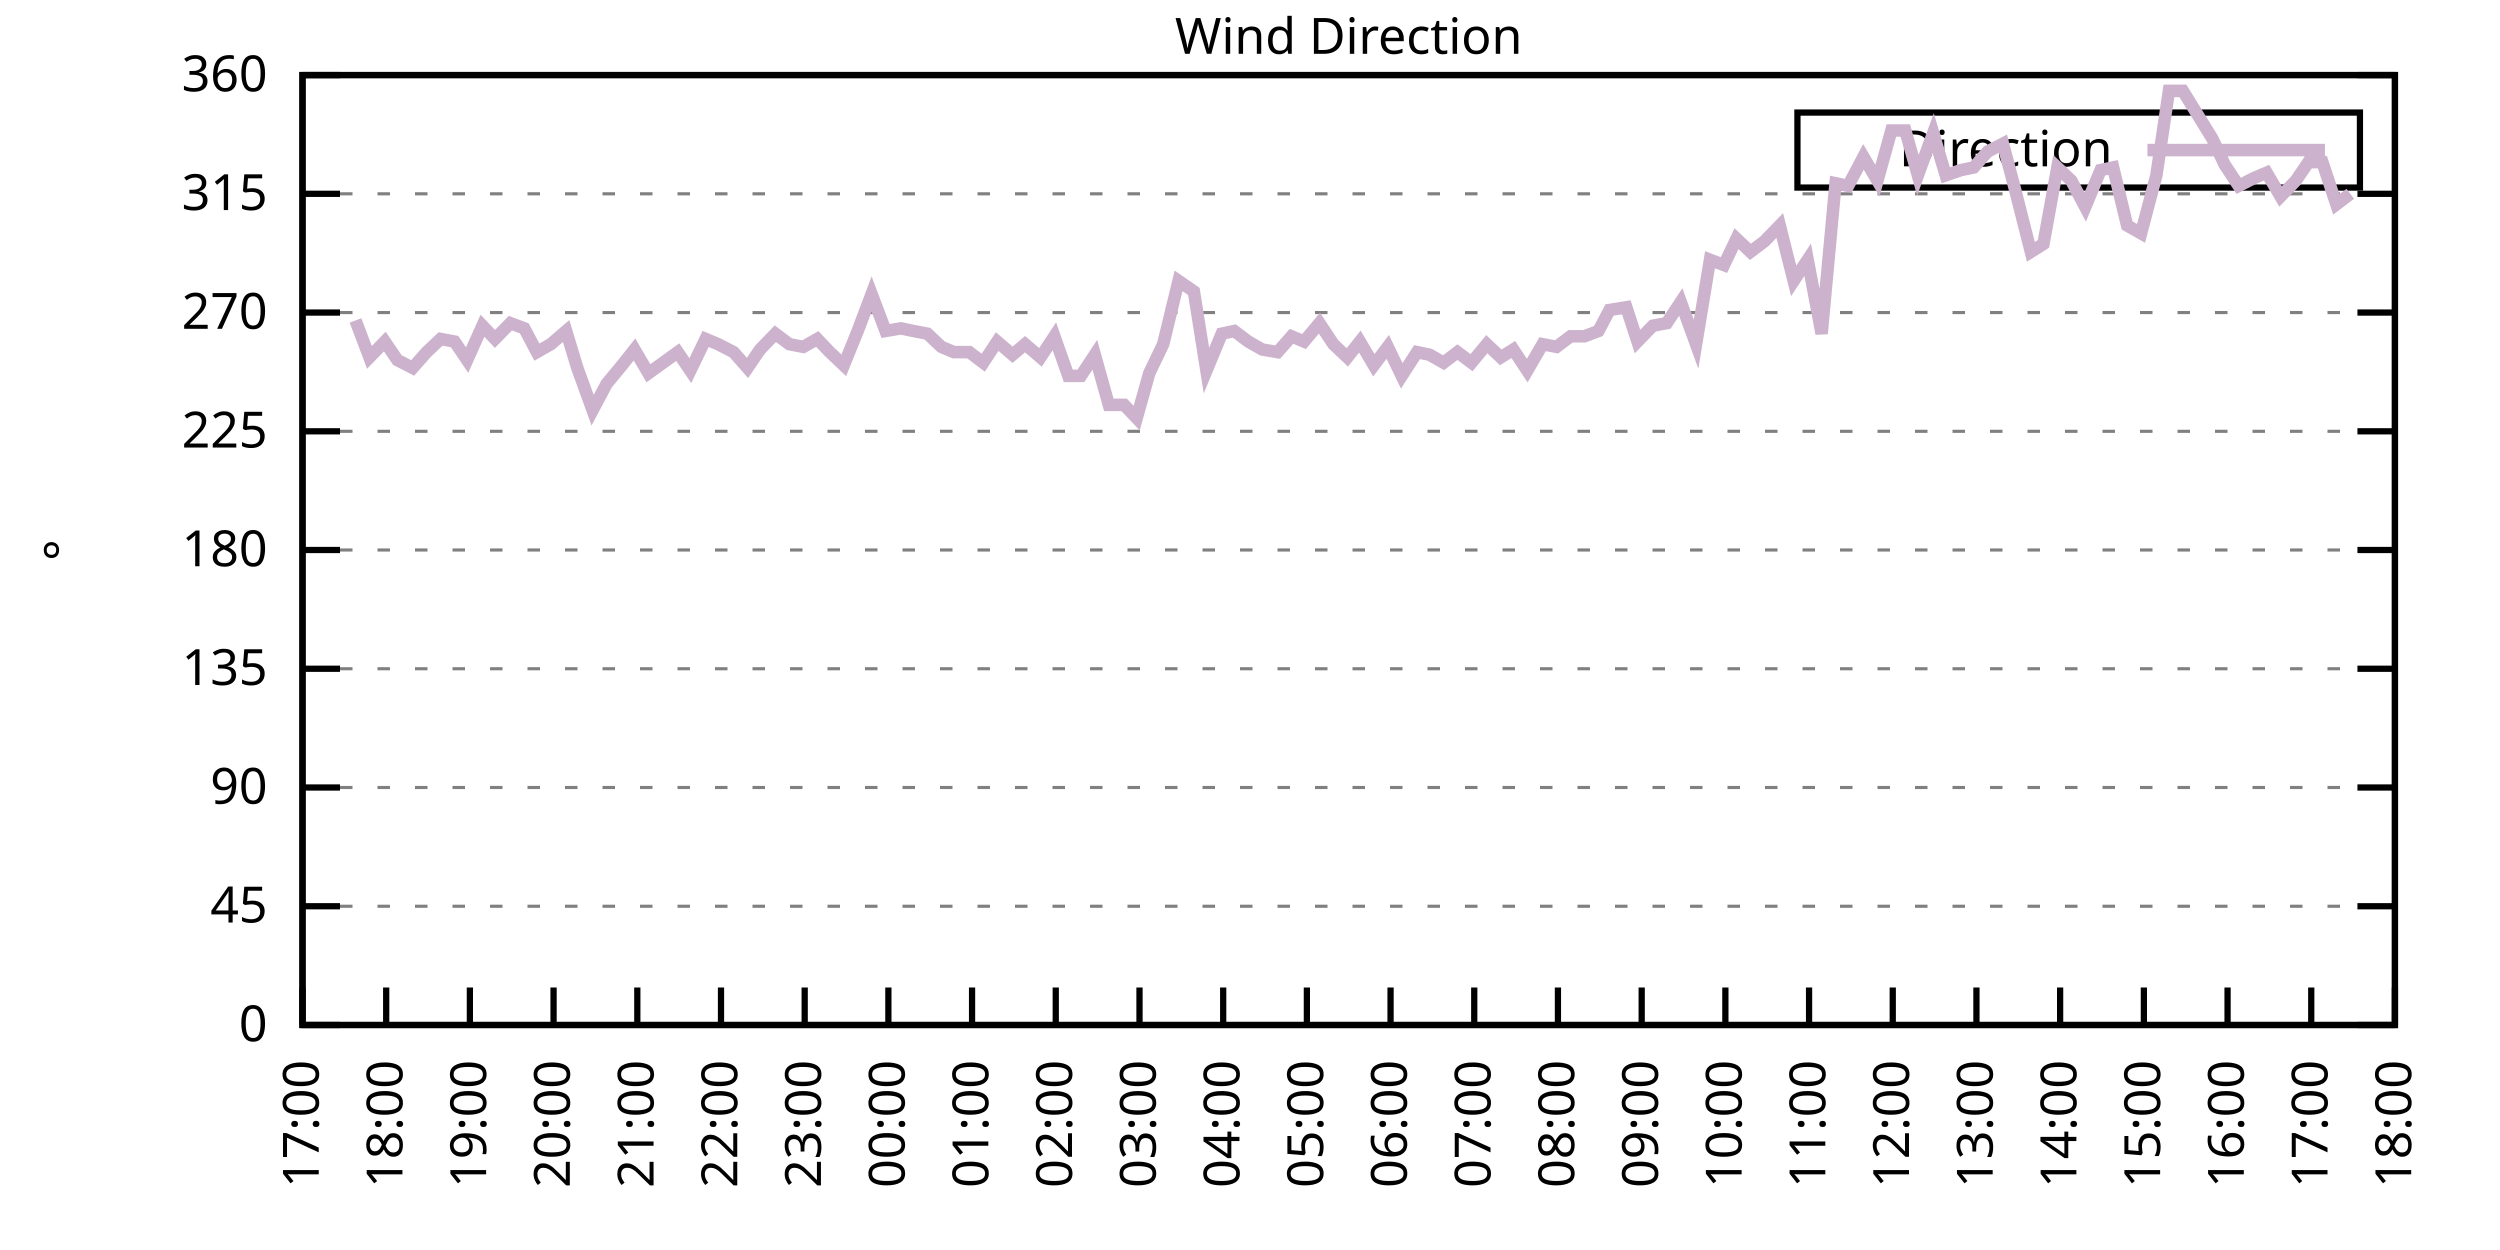
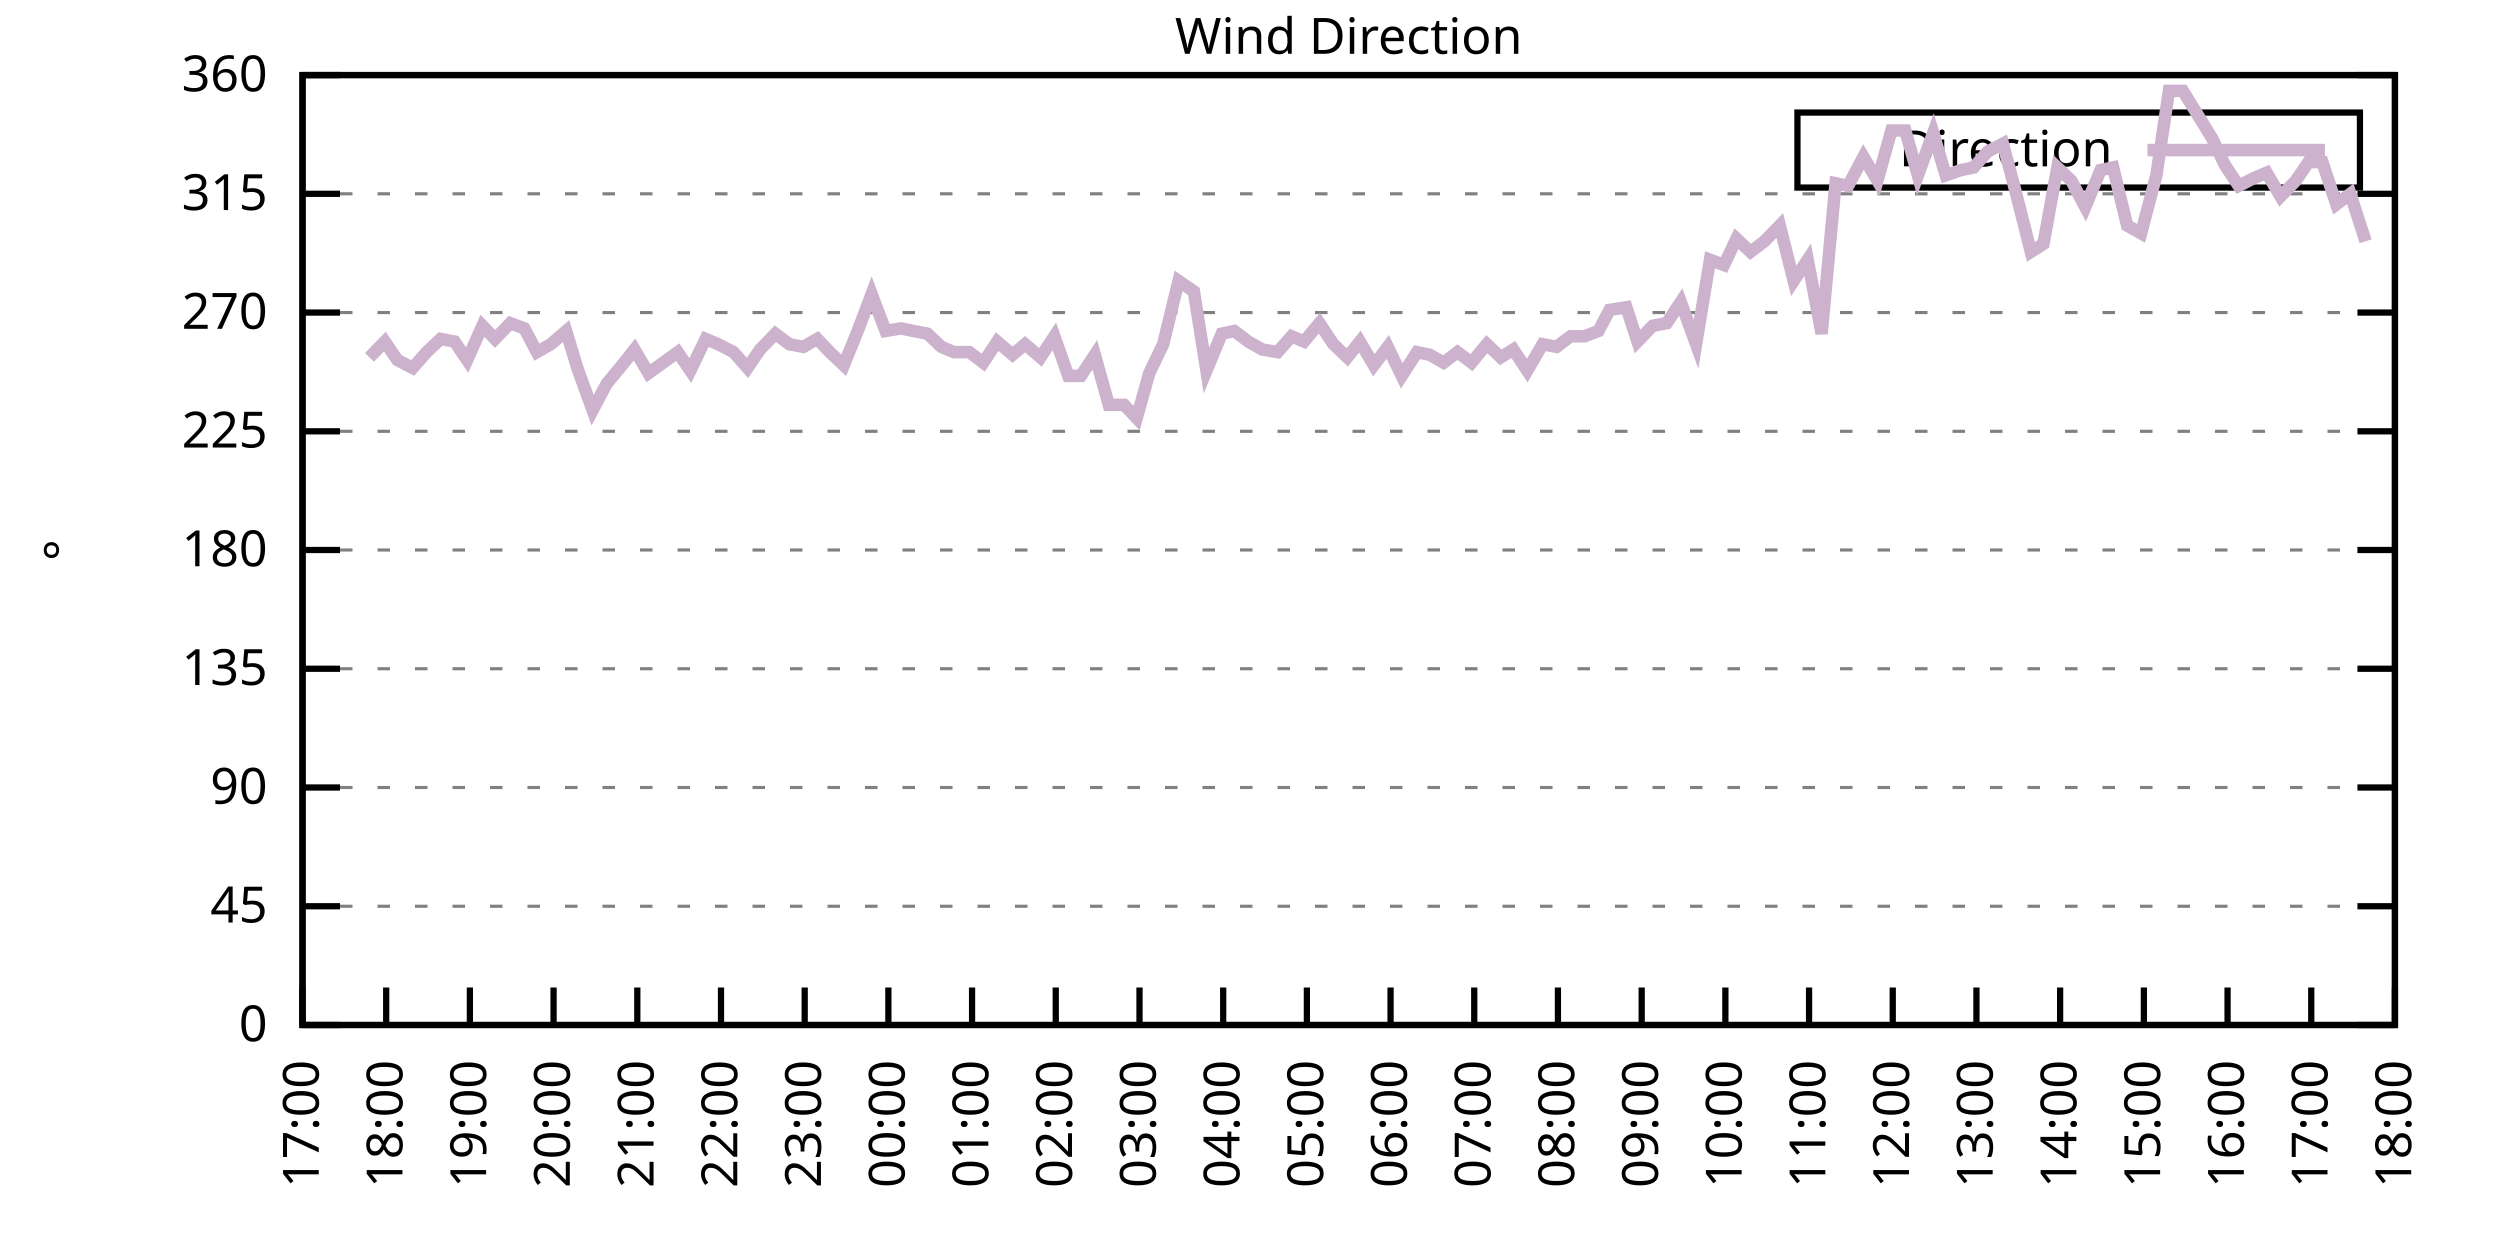
<svg xmlns="http://www.w3.org/2000/svg" xmlns:xlink="http://www.w3.org/1999/xlink" width="400" height="200" viewBox="0 0 400 200">
  <g id="gnuplot_canvas">
    <rect x="0" y="0" width="400" height="200" fill="none" />
    <defs>
      <circle id="gpDot" r="0.5" stroke-width="0.5" stroke="currentColor" />
      <path id="gpPt0" stroke-width="0.333" stroke="currentColor" d="M-1,0 h2 M0,-1 v2" />
      <path id="gpPt1" stroke-width="0.333" stroke="currentColor" d="M-1,-1 L1,1 M1,-1 L-1,1" />
      <path id="gpPt2" stroke-width="0.333" stroke="currentColor" d="M-1,0 L1,0 M0,-1 L0,1 M-1,-1 L1,1 M-1,1 L1,-1" />
      <rect id="gpPt3" stroke-width="0.333" stroke="currentColor" x="-1" y="-1" width="2" height="2" />
      <rect id="gpPt4" stroke-width="0.333" stroke="currentColor" fill="currentColor" x="-1" y="-1" width="2" height="2" />
      <circle id="gpPt5" stroke-width="0.333" stroke="currentColor" cx="0" cy="0" r="1" />
      <use xlink:href="#gpPt5" id="gpPt6" fill="currentColor" stroke="none" />
      <path id="gpPt7" stroke-width="0.333" stroke="currentColor" d="M0,-1.33 L-1.33,0.67 L1.33,0.67 z" />
      <use xlink:href="#gpPt7" id="gpPt8" fill="currentColor" stroke="none" />
      <use xlink:href="#gpPt7" id="gpPt9" stroke="currentColor" transform="rotate(180)" />
      <use xlink:href="#gpPt9" id="gpPt10" fill="currentColor" stroke="none" />
      <use xlink:href="#gpPt3" id="gpPt11" stroke="currentColor" transform="rotate(45)" />
      <use xlink:href="#gpPt11" id="gpPt12" fill="currentColor" stroke="none" />
      <path id="gpPt13" stroke-width="0.333" stroke="currentColor" d="M0,1.330 L1.265,0.411 L0.782,-1.067 L-0.782,-1.076 L-1.265,0.411 z" />
      <use xlink:href="#gpPt13" id="gpPt14" fill="currentColor" stroke="none" />
      <filter id="textbox" filterUnits="objectBoundingBox" x="0" y="0" height="1" width="1">
        <feFlood flood-color="white" flood-opacity="1" result="bgnd" />
        <feComposite in="SourceGraphic" in2="bgnd" operator="atop" />
      </filter>
      <filter id="greybox" filterUnits="objectBoundingBox" x="0" y="0" height="1" width="1">
        <feFlood flood-color="lightgrey" flood-opacity="1" result="grey" />
        <feComposite in="SourceGraphic" in2="grey" operator="atop" />
      </filter>
    </defs>
    <g fill="none" color="white" stroke="currentColor" stroke-width="1.00" stroke-linecap="butt" stroke-linejoin="miter">
</g>
    <g fill="none" color="black" stroke="currentColor" stroke-width="1.00" stroke-linecap="butt" stroke-linejoin="miter">
      <g stroke="none" shape-rendering="crispEdges">
        <polygon fill="rgb(255, 255, 255)" points="48.40,164.00 383.18,164.00 383.18,12.02 48.40,12.02 " />
      </g>
    </g>
    <g fill="none" color="black" stroke="currentColor" stroke-width="1.00" stroke-linecap="butt" stroke-linejoin="miter">
</g>
    <g fill="none" color="black" stroke="black" stroke-width="0.50" stroke-linecap="butt" stroke-linejoin="miter">
</g>
    <g fill="none" color="gray" stroke="currentColor" stroke-width="0.50" stroke-linecap="butt" stroke-linejoin="miter">
      <path stroke="gray" stroke-dasharray="2,4" class="gridline" d="M48.40,164.00 L383.19,164.00  " />
    </g>
    <g fill="none" color="gray" stroke="gray" stroke-width="1.00" stroke-linecap="butt" stroke-linejoin="miter">
</g>
    <g fill="none" color="black" stroke="currentColor" stroke-width="1.00" stroke-linecap="butt" stroke-linejoin="miter">
      <path stroke="black" d="M48.40,164.00 L54.40,164.00 M383.19,164.00 L377.19,164.00  " />
      <g transform="translate(42.80,166.60)" stroke="none" fill="black" font-family="Sans" font-size="8.00" text-anchor="end">
        <text>
          <tspan font-family="Sans"> 0</tspan>
        </text>
      </g>
    </g>
    <g fill="none" color="black" stroke="currentColor" stroke-width="1.00" stroke-linecap="butt" stroke-linejoin="miter">
</g>
    <g fill="none" color="black" stroke="black" stroke-width="0.50" stroke-linecap="butt" stroke-linejoin="miter">
</g>
    <g fill="none" color="gray" stroke="currentColor" stroke-width="0.50" stroke-linecap="butt" stroke-linejoin="miter">
      <path stroke="gray" stroke-dasharray="2,4" class="gridline" d="M48.40,145.00 L383.19,145.00  " />
    </g>
    <g fill="none" color="gray" stroke="gray" stroke-width="1.00" stroke-linecap="butt" stroke-linejoin="miter">
</g>
    <g fill="none" color="black" stroke="currentColor" stroke-width="1.00" stroke-linecap="butt" stroke-linejoin="miter">
      <path stroke="black" d="M48.40,145.00 L54.40,145.00 M383.19,145.00 L377.19,145.00  " />
      <g transform="translate(42.80,147.60)" stroke="none" fill="black" font-family="Sans" font-size="8.00" text-anchor="end">
        <text>
          <tspan font-family="Sans"> 45</tspan>
        </text>
      </g>
    </g>
    <g fill="none" color="black" stroke="currentColor" stroke-width="1.00" stroke-linecap="butt" stroke-linejoin="miter">
</g>
    <g fill="none" color="black" stroke="black" stroke-width="0.50" stroke-linecap="butt" stroke-linejoin="miter">
</g>
    <g fill="none" color="gray" stroke="currentColor" stroke-width="0.50" stroke-linecap="butt" stroke-linejoin="miter">
      <path stroke="gray" stroke-dasharray="2,4" class="gridline" d="M48.40,126.00 L383.19,126.00  " />
    </g>
    <g fill="none" color="gray" stroke="gray" stroke-width="1.00" stroke-linecap="butt" stroke-linejoin="miter">
</g>
    <g fill="none" color="black" stroke="currentColor" stroke-width="1.00" stroke-linecap="butt" stroke-linejoin="miter">
      <path stroke="black" d="M48.40,126.00 L54.40,126.00 M383.19,126.00 L377.19,126.00  " />
      <g transform="translate(42.80,128.60)" stroke="none" fill="black" font-family="Sans" font-size="8.00" text-anchor="end">
        <text>
          <tspan font-family="Sans"> 90</tspan>
        </text>
      </g>
    </g>
    <g fill="none" color="black" stroke="currentColor" stroke-width="1.00" stroke-linecap="butt" stroke-linejoin="miter">
</g>
    <g fill="none" color="black" stroke="black" stroke-width="0.50" stroke-linecap="butt" stroke-linejoin="miter">
</g>
    <g fill="none" color="gray" stroke="currentColor" stroke-width="0.50" stroke-linecap="butt" stroke-linejoin="miter">
      <path stroke="gray" stroke-dasharray="2,4" class="gridline" d="M48.40,107.00 L383.19,107.00  " />
    </g>
    <g fill="none" color="gray" stroke="gray" stroke-width="1.00" stroke-linecap="butt" stroke-linejoin="miter">
</g>
    <g fill="none" color="black" stroke="currentColor" stroke-width="1.00" stroke-linecap="butt" stroke-linejoin="miter">
      <path stroke="black" d="M48.40,107.00 L54.40,107.00 M383.19,107.00 L377.19,107.00  " />
      <g transform="translate(42.80,109.60)" stroke="none" fill="black" font-family="Sans" font-size="8.00" text-anchor="end">
        <text>
          <tspan font-family="Sans"> 135</tspan>
        </text>
      </g>
    </g>
    <g fill="none" color="black" stroke="currentColor" stroke-width="1.00" stroke-linecap="butt" stroke-linejoin="miter">
</g>
    <g fill="none" color="black" stroke="black" stroke-width="0.50" stroke-linecap="butt" stroke-linejoin="miter">
</g>
    <g fill="none" color="gray" stroke="currentColor" stroke-width="0.50" stroke-linecap="butt" stroke-linejoin="miter">
      <path stroke="gray" stroke-dasharray="2,4" class="gridline" d="M48.40,88.00 L383.19,88.00  " />
    </g>
    <g fill="none" color="gray" stroke="gray" stroke-width="1.00" stroke-linecap="butt" stroke-linejoin="miter">
</g>
    <g fill="none" color="black" stroke="currentColor" stroke-width="1.00" stroke-linecap="butt" stroke-linejoin="miter">
      <path stroke="black" d="M48.40,88.00 L54.40,88.00 M383.19,88.00 L377.19,88.00  " />
      <g transform="translate(42.80,90.60)" stroke="none" fill="black" font-family="Sans" font-size="8.00" text-anchor="end">
        <text>
          <tspan font-family="Sans"> 180</tspan>
        </text>
      </g>
    </g>
    <g fill="none" color="black" stroke="currentColor" stroke-width="1.00" stroke-linecap="butt" stroke-linejoin="miter">
</g>
    <g fill="none" color="black" stroke="black" stroke-width="0.50" stroke-linecap="butt" stroke-linejoin="miter">
</g>
    <g fill="none" color="gray" stroke="currentColor" stroke-width="0.50" stroke-linecap="butt" stroke-linejoin="miter">
      <path stroke="gray" stroke-dasharray="2,4" class="gridline" d="M48.40,69.01 L383.19,69.01  " />
    </g>
    <g fill="none" color="gray" stroke="gray" stroke-width="1.00" stroke-linecap="butt" stroke-linejoin="miter">
</g>
    <g fill="none" color="black" stroke="currentColor" stroke-width="1.00" stroke-linecap="butt" stroke-linejoin="miter">
      <path stroke="black" d="M48.40,69.01 L54.40,69.01 M383.19,69.01 L377.19,69.01  " />
      <g transform="translate(42.80,71.61)" stroke="none" fill="black" font-family="Sans" font-size="8.00" text-anchor="end">
        <text>
          <tspan font-family="Sans"> 225</tspan>
        </text>
      </g>
    </g>
    <g fill="none" color="black" stroke="currentColor" stroke-width="1.00" stroke-linecap="butt" stroke-linejoin="miter">
</g>
    <g fill="none" color="black" stroke="black" stroke-width="0.50" stroke-linecap="butt" stroke-linejoin="miter">
</g>
    <g fill="none" color="gray" stroke="currentColor" stroke-width="0.50" stroke-linecap="butt" stroke-linejoin="miter">
      <path stroke="gray" stroke-dasharray="2,4" class="gridline" d="M48.40,50.01 L383.19,50.01  " />
    </g>
    <g fill="none" color="gray" stroke="gray" stroke-width="1.00" stroke-linecap="butt" stroke-linejoin="miter">
</g>
    <g fill="none" color="black" stroke="currentColor" stroke-width="1.00" stroke-linecap="butt" stroke-linejoin="miter">
      <path stroke="black" d="M48.40,50.01 L54.40,50.01 M383.19,50.01 L377.19,50.01  " />
      <g transform="translate(42.80,52.61)" stroke="none" fill="black" font-family="Sans" font-size="8.00" text-anchor="end">
        <text>
          <tspan font-family="Sans"> 270</tspan>
        </text>
      </g>
    </g>
    <g fill="none" color="black" stroke="currentColor" stroke-width="1.00" stroke-linecap="butt" stroke-linejoin="miter">
</g>
    <g fill="none" color="black" stroke="black" stroke-width="0.50" stroke-linecap="butt" stroke-linejoin="miter">
</g>
    <g fill="none" color="gray" stroke="currentColor" stroke-width="0.50" stroke-linecap="butt" stroke-linejoin="miter">
      <path stroke="gray" stroke-dasharray="2,4" class="gridline" d="M48.40,31.01 L383.19,31.01  " />
    </g>
    <g fill="none" color="gray" stroke="gray" stroke-width="1.00" stroke-linecap="butt" stroke-linejoin="miter">
</g>
    <g fill="none" color="black" stroke="currentColor" stroke-width="1.00" stroke-linecap="butt" stroke-linejoin="miter">
      <path stroke="black" d="M48.40,31.01 L54.40,31.01 M383.19,31.01 L377.19,31.01  " />
      <g transform="translate(42.80,33.61)" stroke="none" fill="black" font-family="Sans" font-size="8.00" text-anchor="end">
        <text>
          <tspan font-family="Sans"> 315</tspan>
        </text>
      </g>
    </g>
    <g fill="none" color="black" stroke="currentColor" stroke-width="1.00" stroke-linecap="butt" stroke-linejoin="miter">
</g>
    <g fill="none" color="black" stroke="black" stroke-width="0.50" stroke-linecap="butt" stroke-linejoin="miter">
</g>
    <g fill="none" color="gray" stroke="currentColor" stroke-width="0.50" stroke-linecap="butt" stroke-linejoin="miter">
      <path stroke="gray" stroke-dasharray="2,4" class="gridline" d="M48.40,12.01 L383.19,12.01  " />
    </g>
    <g fill="none" color="gray" stroke="gray" stroke-width="1.00" stroke-linecap="butt" stroke-linejoin="miter">
</g>
    <g fill="none" color="black" stroke="currentColor" stroke-width="1.00" stroke-linecap="butt" stroke-linejoin="miter">
      <path stroke="black" d="M48.40,12.01 L54.40,12.01 M383.19,12.01 L377.19,12.01  " />
      <g transform="translate(42.80,14.61)" stroke="none" fill="black" font-family="Sans" font-size="8.00" text-anchor="end">
        <text>
          <tspan font-family="Sans"> 360</tspan>
        </text>
      </g>
    </g>
    <g fill="none" color="black" stroke="currentColor" stroke-width="1.00" stroke-linecap="butt" stroke-linejoin="miter">
      <path stroke="black" d="M48.40,164.00 L48.40,158.00  " />
      <g transform="translate(51.00,169.60) rotate(270.00)" stroke="none" fill="black" font-family="Sans" font-size="8.00" text-anchor="end">
        <text>
          <tspan font-family="Sans">17:00</tspan>
        </text>
      </g>
    </g>
    <g fill="none" color="black" stroke="currentColor" stroke-width="1.00" stroke-linecap="butt" stroke-linejoin="miter">
      <path stroke="black" d="M61.79,164.00 L61.79,158.00  " />
      <g transform="translate(64.39,169.60) rotate(270.00)" stroke="none" fill="black" font-family="Sans" font-size="8.00" text-anchor="end">
        <text>
          <tspan font-family="Sans">18:00</tspan>
        </text>
      </g>
    </g>
    <g fill="none" color="black" stroke="currentColor" stroke-width="1.00" stroke-linecap="butt" stroke-linejoin="miter">
      <path stroke="black" d="M75.18,164.00 L75.18,158.00  " />
      <g transform="translate(77.78,169.60) rotate(270.00)" stroke="none" fill="black" font-family="Sans" font-size="8.00" text-anchor="end">
        <text>
          <tspan font-family="Sans">19:00</tspan>
        </text>
      </g>
    </g>
    <g fill="none" color="black" stroke="currentColor" stroke-width="1.00" stroke-linecap="butt" stroke-linejoin="miter">
      <path stroke="black" d="M88.57,164.00 L88.57,158.00  " />
      <g transform="translate(91.17,169.60) rotate(270.00)" stroke="none" fill="black" font-family="Sans" font-size="8.00" text-anchor="end">
        <text>
          <tspan font-family="Sans">20:00</tspan>
        </text>
      </g>
    </g>
    <g fill="none" color="black" stroke="currentColor" stroke-width="1.00" stroke-linecap="butt" stroke-linejoin="miter">
      <path stroke="black" d="M101.97,164.00 L101.97,158.00  " />
      <g transform="translate(104.57,169.60) rotate(270.00)" stroke="none" fill="black" font-family="Sans" font-size="8.00" text-anchor="end">
        <text>
          <tspan font-family="Sans">21:00</tspan>
        </text>
      </g>
    </g>
    <g fill="none" color="black" stroke="currentColor" stroke-width="1.00" stroke-linecap="butt" stroke-linejoin="miter">
      <path stroke="black" d="M115.36,164.00 L115.36,158.00  " />
      <g transform="translate(117.96,169.60) rotate(270.00)" stroke="none" fill="black" font-family="Sans" font-size="8.00" text-anchor="end">
        <text>
          <tspan font-family="Sans">22:00</tspan>
        </text>
      </g>
    </g>
    <g fill="none" color="black" stroke="currentColor" stroke-width="1.00" stroke-linecap="butt" stroke-linejoin="miter">
      <path stroke="black" d="M128.75,164.00 L128.75,158.00  " />
      <g transform="translate(131.35,169.60) rotate(270.00)" stroke="none" fill="black" font-family="Sans" font-size="8.00" text-anchor="end">
        <text>
          <tspan font-family="Sans">23:00</tspan>
        </text>
      </g>
    </g>
    <g fill="none" color="black" stroke="currentColor" stroke-width="1.00" stroke-linecap="butt" stroke-linejoin="miter">
      <path stroke="black" d="M142.14,164.00 L142.14,158.00  " />
      <g transform="translate(144.74,169.60) rotate(270.00)" stroke="none" fill="black" font-family="Sans" font-size="8.00" text-anchor="end">
        <text>
          <tspan font-family="Sans">00:00</tspan>
        </text>
      </g>
    </g>
    <g fill="none" color="black" stroke="currentColor" stroke-width="1.00" stroke-linecap="butt" stroke-linejoin="miter">
      <path stroke="black" d="M155.53,164.00 L155.53,158.00  " />
      <g transform="translate(158.13,169.60) rotate(270.00)" stroke="none" fill="black" font-family="Sans" font-size="8.00" text-anchor="end">
        <text>
          <tspan font-family="Sans">01:00</tspan>
        </text>
      </g>
    </g>
    <g fill="none" color="black" stroke="currentColor" stroke-width="1.00" stroke-linecap="butt" stroke-linejoin="miter">
      <path stroke="black" d="M168.92,164.00 L168.92,158.00  " />
      <g transform="translate(171.52,169.60) rotate(270.00)" stroke="none" fill="black" font-family="Sans" font-size="8.00" text-anchor="end">
        <text>
          <tspan font-family="Sans">02:00</tspan>
        </text>
      </g>
    </g>
    <g fill="none" color="black" stroke="currentColor" stroke-width="1.00" stroke-linecap="butt" stroke-linejoin="miter">
      <path stroke="black" d="M182.32,164.00 L182.32,158.00  " />
      <g transform="translate(184.92,169.60) rotate(270.00)" stroke="none" fill="black" font-family="Sans" font-size="8.00" text-anchor="end">
        <text>
          <tspan font-family="Sans">03:00</tspan>
        </text>
      </g>
    </g>
    <g fill="none" color="black" stroke="currentColor" stroke-width="1.00" stroke-linecap="butt" stroke-linejoin="miter">
      <path stroke="black" d="M195.71,164.00 L195.71,158.00  " />
      <g transform="translate(198.31,169.60) rotate(270.00)" stroke="none" fill="black" font-family="Sans" font-size="8.00" text-anchor="end">
        <text>
          <tspan font-family="Sans">04:00</tspan>
        </text>
      </g>
    </g>
    <g fill="none" color="black" stroke="currentColor" stroke-width="1.00" stroke-linecap="butt" stroke-linejoin="miter">
      <path stroke="black" d="M209.10,164.00 L209.10,158.00  " />
      <g transform="translate(211.70,169.60) rotate(270.00)" stroke="none" fill="black" font-family="Sans" font-size="8.00" text-anchor="end">
        <text>
          <tspan font-family="Sans">05:00</tspan>
        </text>
      </g>
    </g>
    <g fill="none" color="black" stroke="currentColor" stroke-width="1.00" stroke-linecap="butt" stroke-linejoin="miter">
      <path stroke="black" d="M222.49,164.00 L222.49,158.00  " />
      <g transform="translate(225.09,169.60) rotate(270.00)" stroke="none" fill="black" font-family="Sans" font-size="8.00" text-anchor="end">
        <text>
          <tspan font-family="Sans">06:00</tspan>
        </text>
      </g>
    </g>
    <g fill="none" color="black" stroke="currentColor" stroke-width="1.00" stroke-linecap="butt" stroke-linejoin="miter">
      <path stroke="black" d="M235.88,164.00 L235.88,158.00  " />
      <g transform="translate(238.48,169.60) rotate(270.00)" stroke="none" fill="black" font-family="Sans" font-size="8.00" text-anchor="end">
        <text>
          <tspan font-family="Sans">07:00</tspan>
        </text>
      </g>
    </g>
    <g fill="none" color="black" stroke="currentColor" stroke-width="1.00" stroke-linecap="butt" stroke-linejoin="miter">
      <path stroke="black" d="M249.27,164.00 L249.27,158.00  " />
      <g transform="translate(251.87,169.60) rotate(270.00)" stroke="none" fill="black" font-family="Sans" font-size="8.00" text-anchor="end">
        <text>
          <tspan font-family="Sans">08:00</tspan>
        </text>
      </g>
    </g>
    <g fill="none" color="black" stroke="currentColor" stroke-width="1.00" stroke-linecap="butt" stroke-linejoin="miter">
      <path stroke="black" d="M262.67,164.00 L262.67,158.00  " />
      <g transform="translate(265.27,169.60) rotate(270.00)" stroke="none" fill="black" font-family="Sans" font-size="8.00" text-anchor="end">
        <text>
          <tspan font-family="Sans">09:00</tspan>
        </text>
      </g>
    </g>
    <g fill="none" color="black" stroke="currentColor" stroke-width="1.00" stroke-linecap="butt" stroke-linejoin="miter">
      <path stroke="black" d="M276.06,164.00 L276.06,158.00  " />
      <g transform="translate(278.66,169.60) rotate(270.00)" stroke="none" fill="black" font-family="Sans" font-size="8.00" text-anchor="end">
        <text>
          <tspan font-family="Sans">10:00</tspan>
        </text>
      </g>
    </g>
    <g fill="none" color="black" stroke="currentColor" stroke-width="1.00" stroke-linecap="butt" stroke-linejoin="miter">
      <path stroke="black" d="M289.45,164.00 L289.45,158.00  " />
      <g transform="translate(292.05,169.60) rotate(270.00)" stroke="none" fill="black" font-family="Sans" font-size="8.00" text-anchor="end">
        <text>
          <tspan font-family="Sans">11:00</tspan>
        </text>
      </g>
    </g>
    <g fill="none" color="black" stroke="currentColor" stroke-width="1.00" stroke-linecap="butt" stroke-linejoin="miter">
      <path stroke="black" d="M302.84,164.00 L302.84,158.00  " />
      <g transform="translate(305.44,169.60) rotate(270.00)" stroke="none" fill="black" font-family="Sans" font-size="8.00" text-anchor="end">
        <text>
          <tspan font-family="Sans">12:00</tspan>
        </text>
      </g>
    </g>
    <g fill="none" color="black" stroke="currentColor" stroke-width="1.00" stroke-linecap="butt" stroke-linejoin="miter">
      <path stroke="black" d="M316.23,164.00 L316.23,158.00  " />
      <g transform="translate(318.83,169.60) rotate(270.00)" stroke="none" fill="black" font-family="Sans" font-size="8.00" text-anchor="end">
        <text>
          <tspan font-family="Sans">13:00</tspan>
        </text>
      </g>
    </g>
    <g fill="none" color="black" stroke="currentColor" stroke-width="1.00" stroke-linecap="butt" stroke-linejoin="miter">
      <path stroke="black" d="M329.62,164.00 L329.62,158.00  " />
      <g transform="translate(332.22,169.60) rotate(270.00)" stroke="none" fill="black" font-family="Sans" font-size="8.00" text-anchor="end">
        <text>
          <tspan font-family="Sans">14:00</tspan>
        </text>
      </g>
    </g>
    <g fill="none" color="black" stroke="currentColor" stroke-width="1.00" stroke-linecap="butt" stroke-linejoin="miter">
      <path stroke="black" d="M343.02,164.00 L343.02,158.00  " />
      <g transform="translate(345.62,169.60) rotate(270.00)" stroke="none" fill="black" font-family="Sans" font-size="8.00" text-anchor="end">
        <text>
          <tspan font-family="Sans">15:00</tspan>
        </text>
      </g>
    </g>
    <g fill="none" color="black" stroke="currentColor" stroke-width="1.00" stroke-linecap="butt" stroke-linejoin="miter">
      <path stroke="black" d="M356.41,164.00 L356.41,158.00  " />
      <g transform="translate(359.01,169.60) rotate(270.00)" stroke="none" fill="black" font-family="Sans" font-size="8.00" text-anchor="end">
        <text>
          <tspan font-family="Sans">16:00</tspan>
        </text>
      </g>
    </g>
    <g fill="none" color="black" stroke="currentColor" stroke-width="1.00" stroke-linecap="butt" stroke-linejoin="miter">
      <path stroke="black" d="M369.80,164.00 L369.80,158.00  " />
      <g transform="translate(372.40,169.60) rotate(270.00)" stroke="none" fill="black" font-family="Sans" font-size="8.00" text-anchor="end">
        <text>
          <tspan font-family="Sans">17:00</tspan>
        </text>
      </g>
    </g>
    <g fill="none" color="black" stroke="currentColor" stroke-width="1.00" stroke-linecap="butt" stroke-linejoin="miter">
      <path stroke="black" d="M383.19,164.00 L383.19,158.00  " />
      <g transform="translate(385.79,169.60) rotate(270.00)" stroke="none" fill="black" font-family="Sans" font-size="8.00" text-anchor="end">
        <text>
          <tspan font-family="Sans">18:00</tspan>
        </text>
      </g>
    </g>
    <g fill="none" color="black" stroke="currentColor" stroke-width="1.00" stroke-linecap="butt" stroke-linejoin="miter">
</g>
    <g fill="none" color="black" stroke="currentColor" stroke-width="1.00" stroke-linecap="butt" stroke-linejoin="miter">
      <path stroke="black" d="M48.40,12.01 L48.40,164.00 L383.19,164.00 L383.19,12.01 L48.40,12.01 Z  " />
    </g>
    <g fill="none" color="black" stroke="currentColor" stroke-width="1.00" stroke-linecap="butt" stroke-linejoin="miter">
</g>
    <g fill="none" color="black" stroke="currentColor" stroke-width="1.00" stroke-linecap="butt" stroke-linejoin="miter">
      <path stroke="black" d="M287.59,30.01 L287.59,18.01 L377.59,18.01 L377.59,30.01 L287.59,30.01 Z  " />
    </g>
    <g id="Wind_direction_plot_1">
      <g fill="none" color="white" stroke="black" stroke-width="2.00" stroke-linecap="butt" stroke-linejoin="miter">
</g>
      <g fill="none" color="black" stroke="currentColor" stroke-width="2.00" stroke-linecap="butt" stroke-linejoin="miter">
        <g transform="translate(337.99,26.61)" stroke="none" fill="black" font-family="Sans" font-size="8.00" text-anchor="end">
          <text>
            <tspan font-family="Sans">Direction</tspan>
          </text>
        </g>
      </g>
      <g fill="none" color="black" stroke="currentColor" stroke-width="2.00" stroke-linecap="butt" stroke-linejoin="miter">
-         <path stroke="rgb(204, 178, 204)" d="M343.59,24.01 L371.99,24.01 M56.88,51.27 L59.11,57.18 L61.57,54.65 L63.58,57.61 L66.03,58.87 L68.26,56.34   L70.50,54.23 L72.73,54.65 L74.74,57.61 L77.19,52.12 L79.20,54.23 L81.66,51.70 L83.89,52.54 L85.90,56.34   L88.13,55.07 L90.58,52.96 L92.37,58.87 L94.82,65.63 L97.06,61.41 L99.51,58.45 L101.52,55.92 L103.75,59.72   L108.44,56.34 L110.45,59.30 L112.90,54.23 L114.91,55.07 L117.37,56.34 L119.60,58.87 L121.61,55.92 L124.06,53.39   L126.29,55.07 L128.53,55.50 L130.76,54.23 L132.77,56.34 L135.00,58.45 L137.23,52.96 L139.46,47.05 L141.69,52.96   L144.15,52.54 L146.16,52.96 L148.39,53.39 L150.62,55.50 L152.63,56.34 L155.09,56.34 L157.32,58.03 L159.55,54.65   L162.01,56.76 L164.01,55.07 L166.47,57.18 L168.70,53.81 L170.93,60.14 L172.94,60.14 L175.17,56.76 L177.41,64.78   L179.86,64.78 L181.87,66.90 L183.88,59.72 L186.11,55.07 L188.57,44.94 L191.02,46.63 L193.03,59.30 L195.48,53.39   L197.49,52.96 L199.73,54.65 L201.96,55.92 L204.41,56.34 L206.64,53.81 L208.65,54.65 L211.11,51.70 L213.34,55.07   L215.57,57.18 L217.58,54.65 L219.81,58.45 L222.04,55.50 L224.28,60.14 L226.73,56.34 L228.74,56.76 L230.97,58.03   L233.20,56.34 L235.44,58.03 L237.89,55.07 L240.12,57.18 L242.13,55.92 L244.36,59.30 L246.82,55.07 L249.05,55.50   L251.28,53.81 L253.51,53.81 L255.75,52.96 L257.53,49.59 L260.21,49.16 L262.00,54.65 L264.45,52.12 L266.68,51.70   L268.92,48.32 L271.37,55.07 L273.60,41.56 L275.83,42.41 L277.84,38.19 L280.07,40.30 L282.31,38.61 L284.76,36.08   L286.99,44.94 L289.23,41.56 L291.46,53.39 L293.69,29.32 L295.70,29.74 L298.15,25.10 L300.39,28.90 L302.62,20.88   L304.85,20.88 L306.86,28.05 L309.31,21.30 L311.32,28.05 L313.78,27.21 L315.79,26.79 L318.02,24.25 L320.47,22.99   L322.48,30.59 L324.94,40.30 L326.95,39.03 L329.18,26.79 L331.41,28.90 L333.64,33.12 L336.10,27.21 L338.10,26.79   L340.34,36.08 L342.57,37.34 L345.02,28.05 L347.03,14.54 L349.26,14.54 L353.95,22.14 L355.96,26.36 L358.19,29.74   L360.65,28.48 L362.66,27.63 L364.89,31.43 L367.34,28.90 L369.35,25.94 L371.58,25.94 L373.82,32.70 L376.05,31.01    " />
+         <path stroke="rgb(204, 178, 204)" d="M343.59,24.01 L371.99,24.01 M59.11,57.18 L61.57,54.65 L63.58,57.61 L66.03,58.87 L68.26,56.34 L70.50,54.23   L72.73,54.65 L74.74,57.61 L77.19,52.12 L79.20,54.23 L81.66,51.70 L83.89,52.54 L85.90,56.34 L88.13,55.07   L90.58,52.96 L92.37,58.87 L94.82,65.63 L97.06,61.41 L99.51,58.45 L101.52,55.92 L103.75,59.72 L108.44,56.34   L110.45,59.30 L112.90,54.23 L114.91,55.07 L117.37,56.34 L119.60,58.87 L121.61,55.92 L124.06,53.39 L126.29,55.07   L128.53,55.50 L130.76,54.23 L132.77,56.34 L135.00,58.45 L137.23,52.96 L139.46,47.05 L141.69,52.96 L144.15,52.54   L146.16,52.96 L148.39,53.39 L150.62,55.50 L152.63,56.34 L155.09,56.34 L157.32,58.03 L159.55,54.65 L162.01,56.76   L164.01,55.07 L166.47,57.18 L168.70,53.81 L170.93,60.14 L172.94,60.14 L175.17,56.76 L177.41,64.78 L179.86,64.78   L181.87,66.90 L183.88,59.72 L186.11,55.07 L188.57,44.94 L191.02,46.63 L193.03,59.30 L195.48,53.39 L197.49,52.96   L199.73,54.65 L201.96,55.92 L204.41,56.34 L206.64,53.81 L208.65,54.65 L211.11,51.70 L213.34,55.07 L215.57,57.18   L217.58,54.65 L219.81,58.45 L222.04,55.50 L224.28,60.14 L226.73,56.34 L228.74,56.76 L230.97,58.03 L233.20,56.34   L235.44,58.03 L237.89,55.07 L240.12,57.18 L242.13,55.92 L244.36,59.30 L246.82,55.07 L249.05,55.50 L251.28,53.81   L253.51,53.81 L255.75,52.96 L257.53,49.59 L260.21,49.16 L262.00,54.65 L264.45,52.12 L266.68,51.70 L268.92,48.32   L271.37,55.07 L273.60,41.56 L275.83,42.41 L277.84,38.19 L280.07,40.30 L282.31,38.61 L284.76,36.08 L286.99,44.94   L289.23,41.56 L291.46,53.39 L293.69,29.32 L295.70,29.74 L298.15,25.10 L300.39,28.90 L302.62,20.88 L304.85,20.88   L306.86,28.05 L309.31,21.30 L311.32,28.05 L313.78,27.21 L315.79,26.79 L318.02,24.25 L320.47,22.99 L322.48,30.59   L324.94,40.30 L326.95,39.03 L329.18,26.79 L331.41,28.90 L333.64,33.12 L336.10,27.21 L338.10,26.79 L340.34,36.08   L342.57,37.34 L345.02,28.05 L347.03,14.54 L349.26,14.54 L353.95,22.14 L355.96,26.36 L358.19,29.74 L360.65,28.48   L362.66,27.63 L364.89,31.43 L367.34,28.90 L369.35,25.94 L371.58,25.94 L373.82,32.70 L376.05,31.01 L378.50,38.61    " />
      </g>
    </g>
    <g fill="none" color="black" stroke="currentColor" stroke-width="2.00" stroke-linecap="butt" stroke-linejoin="miter">
</g>
    <g fill="none" color="black" stroke="black" stroke-width="1.00" stroke-linecap="butt" stroke-linejoin="miter">
</g>
    <g fill="none" color="black" stroke="currentColor" stroke-width="1.00" stroke-linecap="butt" stroke-linejoin="miter">
      <path stroke="black" d="M48.40,12.01 L48.40,164.00 L383.19,164.00 L383.19,12.01 L48.40,12.01 Z  " />
      <g transform="translate(12.80,88.01) rotate(270.00)" stroke="none" fill="black" font-family="Sans" font-size="8.00" text-anchor="middle">
        <text>
          <tspan font-family="Sans">°</tspan>
        </text>
      </g>
    </g>
    <g fill="none" color="black" stroke="currentColor" stroke-width="1.00" stroke-linecap="butt" stroke-linejoin="miter">
</g>
    <g fill="none" color="black" stroke="currentColor" stroke-width="1.00" stroke-linecap="butt" stroke-linejoin="miter">
      <g transform="translate(215.79,8.61)" stroke="none" fill="black" font-family="Sans" font-size="8.00" text-anchor="middle">
        <text>
          <tspan font-family="Sans">Wind Direction</tspan>
        </text>
      </g>
    </g>
    <g fill="none" color="black" stroke="currentColor" stroke-width="1.00" stroke-linecap="butt" stroke-linejoin="miter">
</g>
  </g>
</svg>
